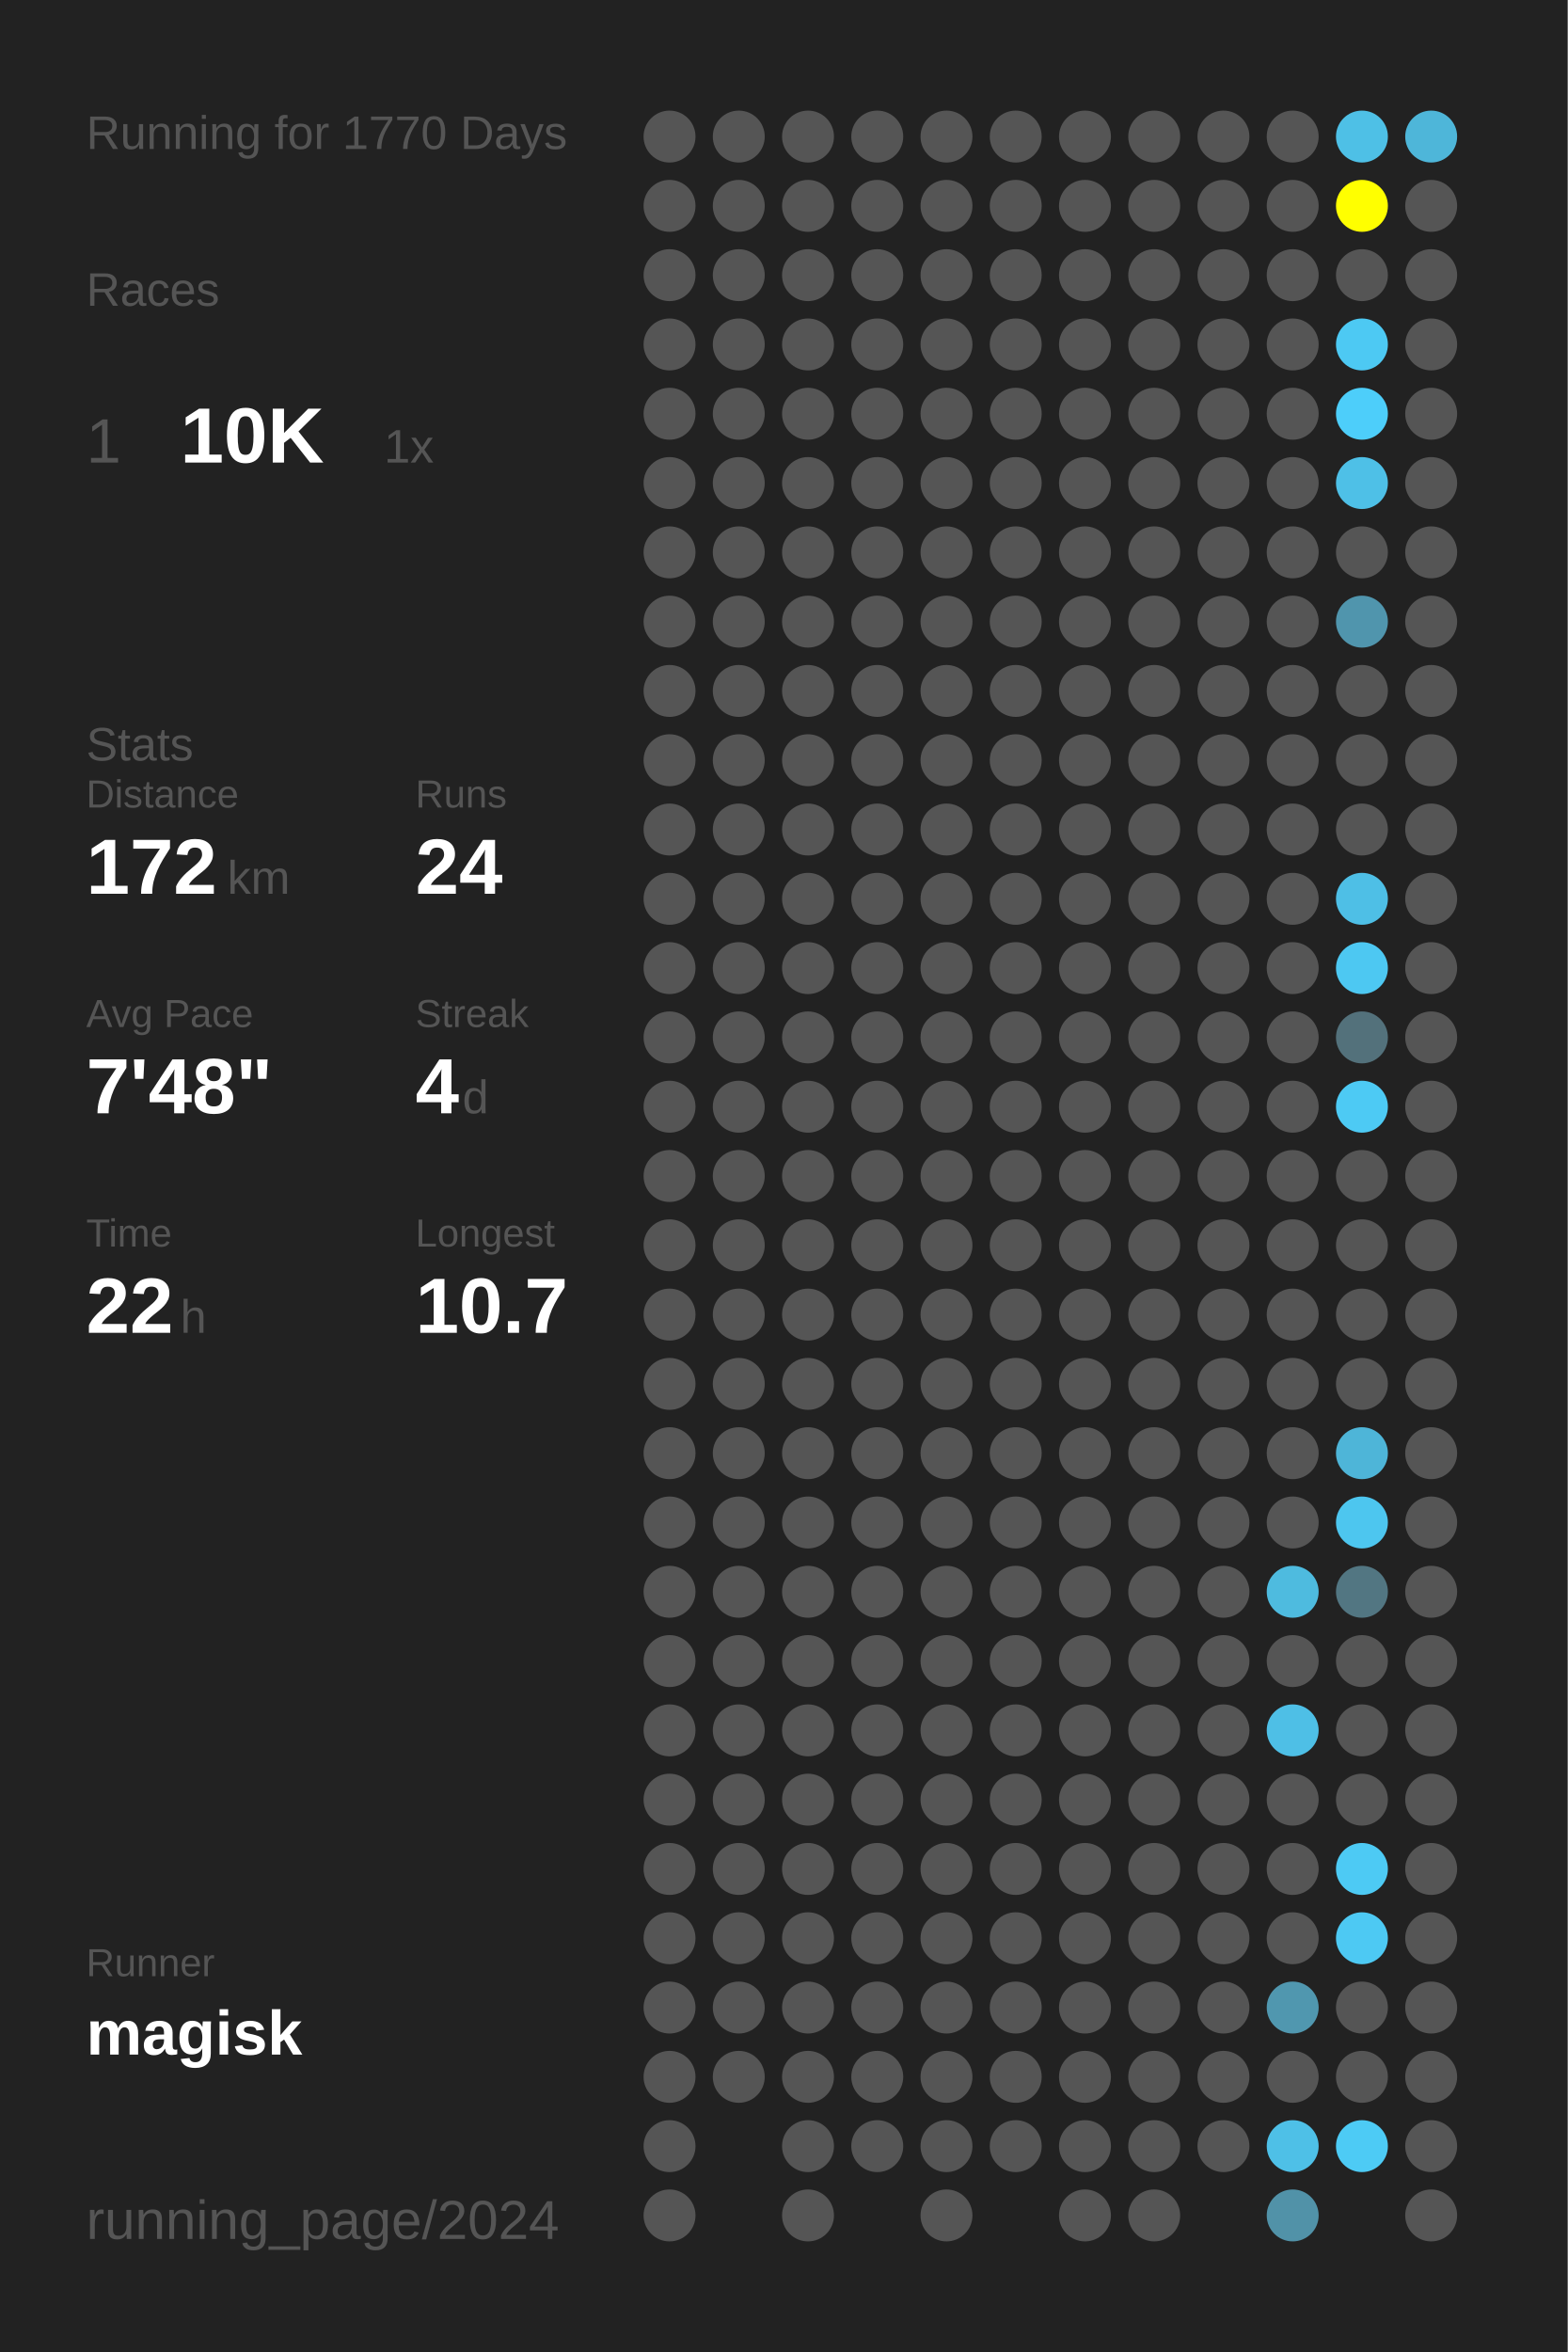
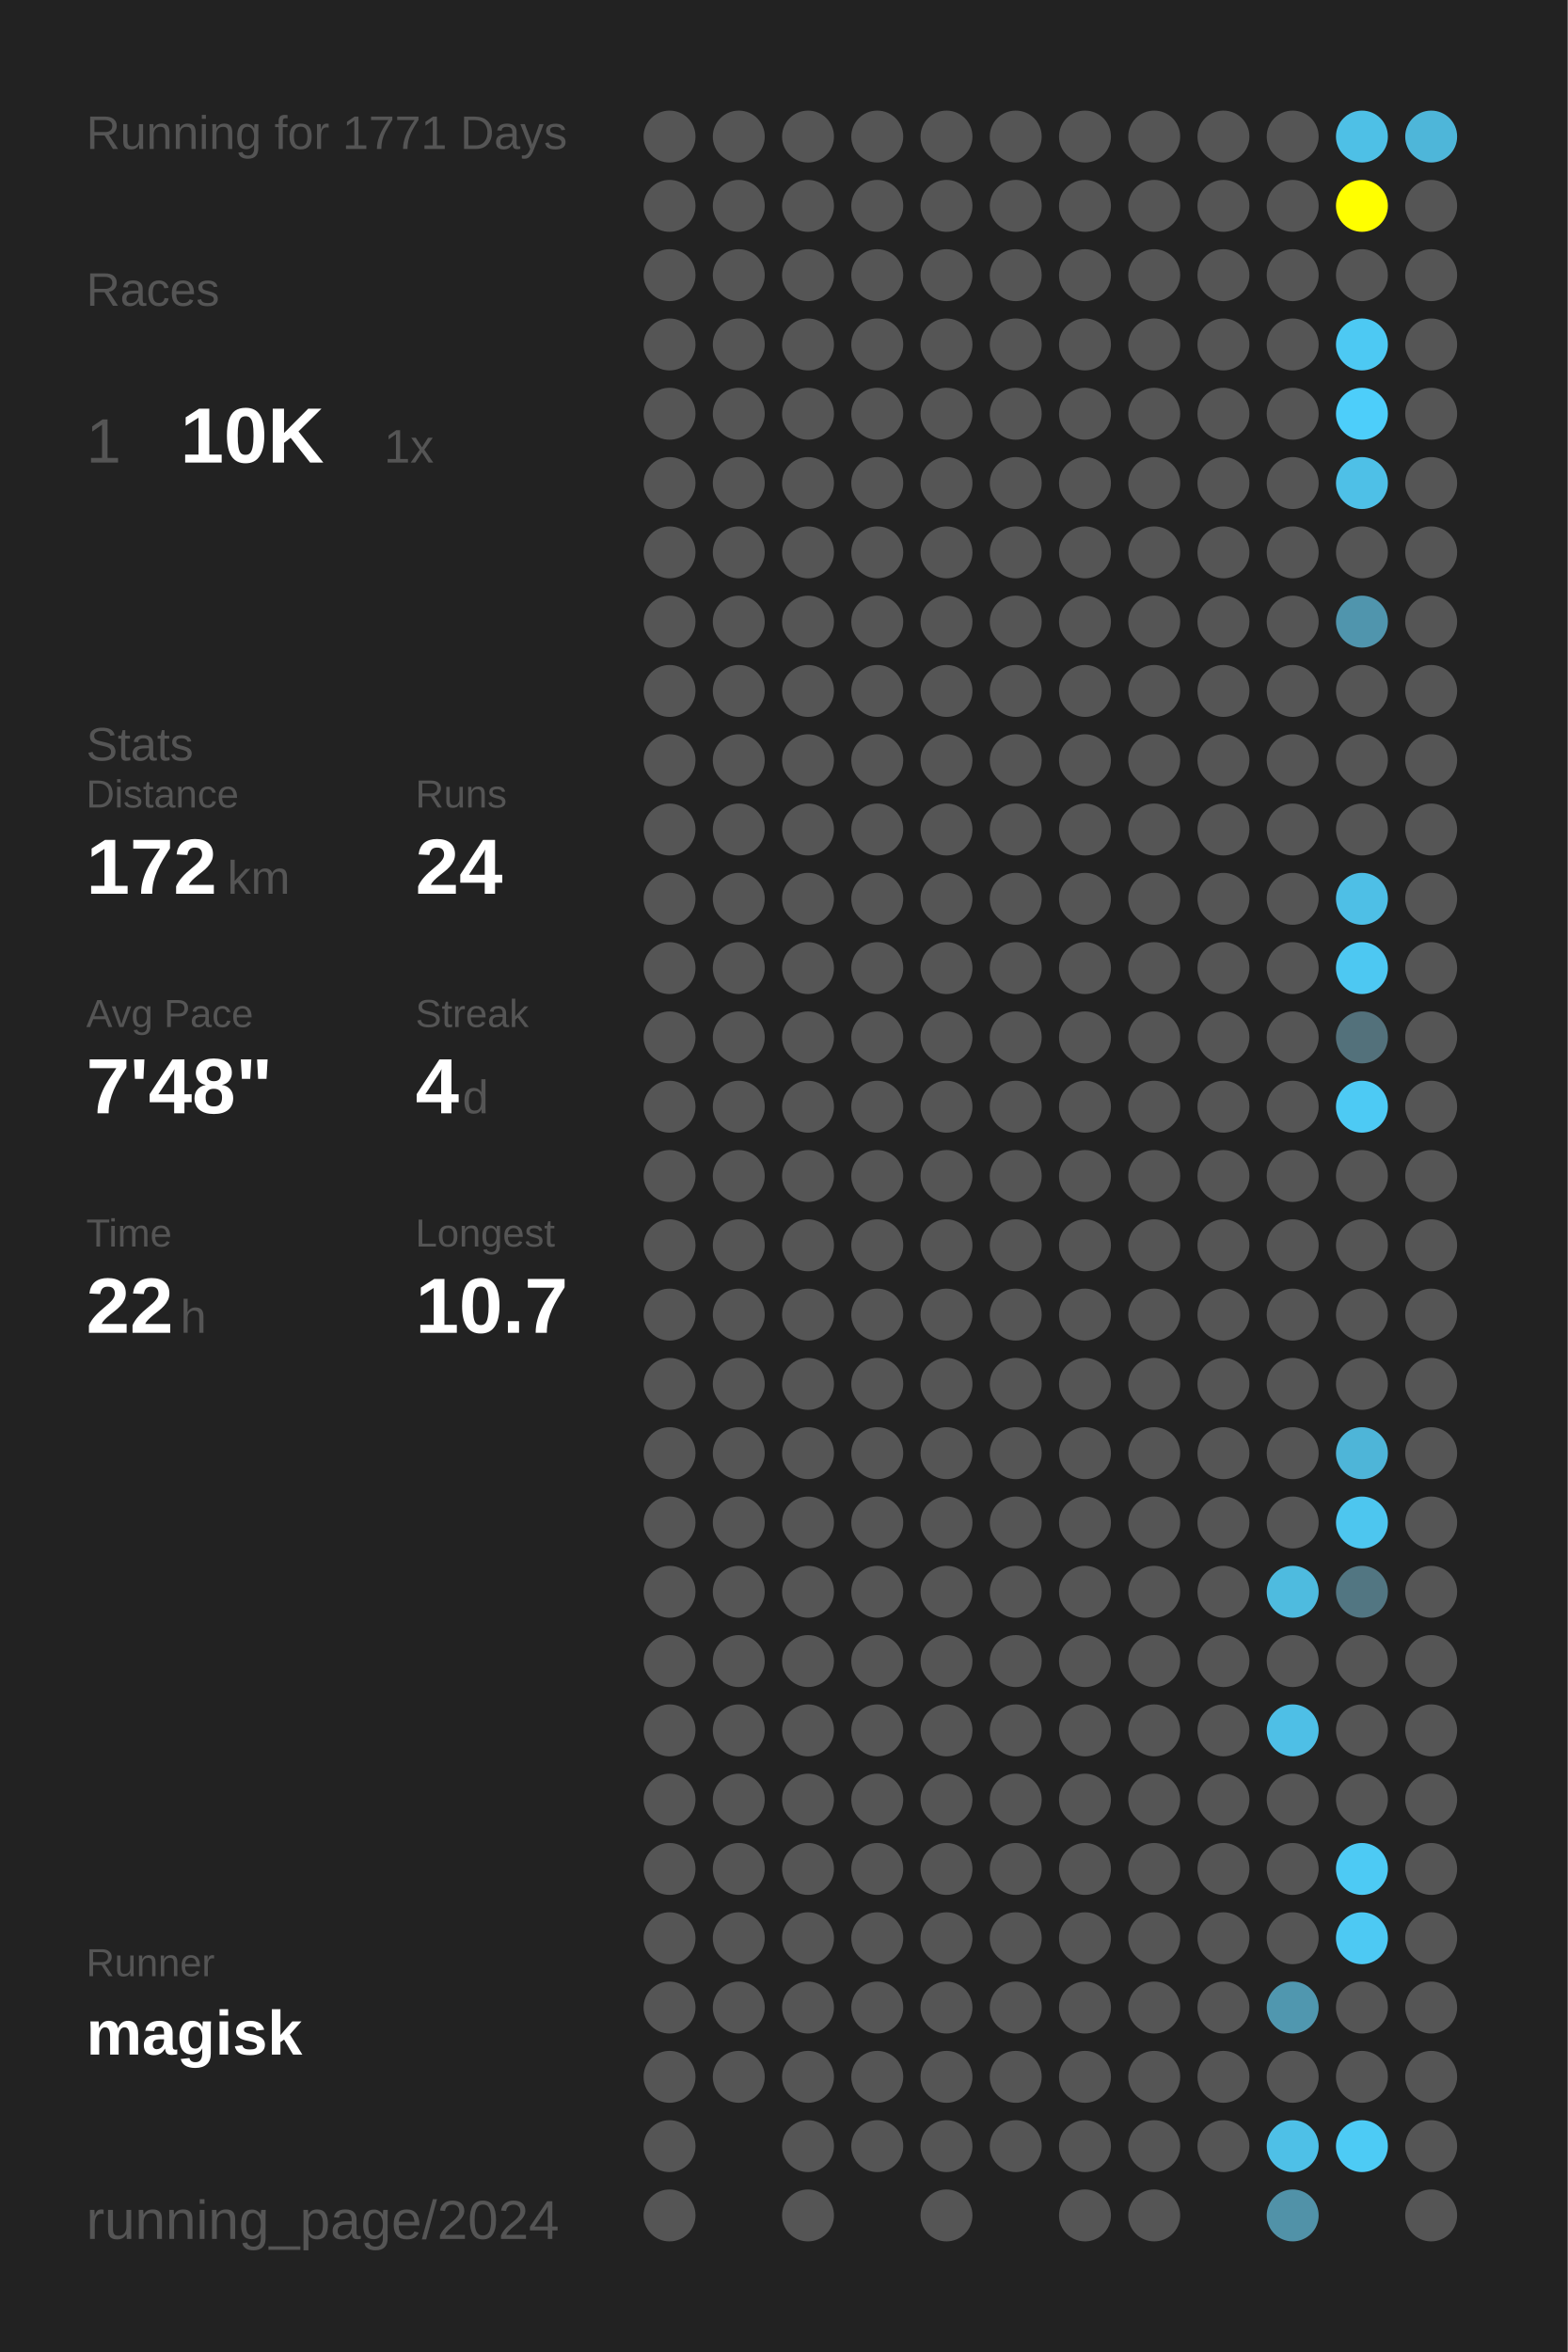
<svg xmlns="http://www.w3.org/2000/svg" baseProfile="full" height="300mm" version="1.1" viewBox="0,0,200,300" width="200mm">
  <defs />
  <rect fill="#222222" height="300" width="200" x="0" y="0" />
-   <text fill="#555555" style="font-size:6px; font-family:Arial;" x="11" y="19">Running for 1770 Days</text>
+   <text fill="#555555" style="font-size:6px; font-family:Arial;" x="11" y="19">Running for 1771 Days</text>
  <text fill="#555555" style="font-size:6px; font-family:Arial;" x="11" y="39">Races</text>
  <text fill="#555555" style="font-size:8px; font-family:Arial;" x="11" y="59">1</text>
  <text fill="#FFFFFF" style="font-size:10px; font-family:Arial; font-weight:bold;" x="23" y="59">10K</text>
  <text fill="#555555" style="font-size:6px; font-family:Arial;" x="49" y="59">1x</text>
  <text fill="#555555" style="font-size:6px; font-family:Arial;" x="11" y="97">Stats</text>
  <text fill="#555555" style="font-size:5px; font-family:Arial;" x="11" y="103">Distance</text>
  <text fill="#FFFFFF" style="font-size:10px; font-family:Arial; font-weight:bold;" x="11" y="114">172</text>
  <text fill="#555555" style="font-size:6px; font-family:Arial;" x="29" y="114">km</text>
  <text fill="#555555" style="font-size:5px; font-family:Arial;" x="53" y="103">Runs</text>
  <text fill="#FFFFFF" style="font-size:10px; font-family:Arial; font-weight:bold;" x="53" y="114">24</text>
  <text fill="#555555" style="font-size:5px; font-family:Arial;" x="11" y="131">Avg Pace</text>
  <text fill="#FFFFFF" style="font-size:10px; font-family:Arial; font-weight:bold;" x="11" y="142">7'48"</text>
  <text fill="#555555" style="font-size:5px; font-family:Arial;" x="53" y="131">Streak</text>
  <text fill="#FFFFFF" style="font-size:10px; font-family:Arial; font-weight:bold;" x="53" y="142">4</text>
  <text fill="#555555" style="font-size:6px; font-family:Arial;" x="59" y="142">d</text>
  <text fill="#555555" style="font-size:5px; font-family:Arial;" x="11" y="159">Time</text>
  <text fill="#FFFFFF" style="font-size:10px; font-family:Arial; font-weight:bold;" x="11" y="170">22</text>
  <text fill="#555555" style="font-size:6px; font-family:Arial;" x="23" y="170">h</text>
  <text fill="#555555" style="font-size:5px; font-family:Arial;" x="53" y="159">Longest</text>
  <text fill="#FFFFFF" style="font-size:10px; font-family:Arial; font-weight:bold;" x="53" y="170">10.7</text>
  <text fill="#555555" style="font-size:5px; font-family:Arial;" x="11" y="252.065">Runner</text>
  <text fill="#FFFFFF" style="font-size:8px; font-family:Arial; font-weight:bold;" x="11" y="262.065">magisk</text>
  <text fill="#555555" style="font-size:7px; font-family:Arial;" x="11" y="285.581">running_page/2024</text>
  <circle cx="85.417" cy="17.419" fill="#555555" r="3.312" />
  <circle cx="85.417" cy="26.258" fill="#555555" r="3.312" />
  <circle cx="85.417" cy="35.097" fill="#555555" r="3.312" />
  <circle cx="85.417" cy="43.935" fill="#555555" r="3.312" />
  <circle cx="85.417" cy="52.774" fill="#555555" r="3.312" />
  <circle cx="85.417" cy="61.613" fill="#555555" r="3.312" />
  <circle cx="85.417" cy="70.452" fill="#555555" r="3.312" />
  <circle cx="85.417" cy="79.29" fill="#555555" r="3.312" />
  <circle cx="85.417" cy="88.129" fill="#555555" r="3.312" />
  <circle cx="85.417" cy="96.968" fill="#555555" r="3.312" />
  <circle cx="85.417" cy="105.806" fill="#555555" r="3.312" />
  <circle cx="85.417" cy="114.645" fill="#555555" r="3.312" />
  <circle cx="85.417" cy="123.484" fill="#555555" r="3.312" />
  <circle cx="85.417" cy="132.323" fill="#555555" r="3.312" />
  <circle cx="85.417" cy="141.161" fill="#555555" r="3.312" />
  <circle cx="85.417" cy="150" fill="#555555" r="3.312" />
  <circle cx="85.417" cy="158.839" fill="#555555" r="3.312" />
  <circle cx="85.417" cy="167.677" fill="#555555" r="3.312" />
  <circle cx="85.417" cy="176.516" fill="#555555" r="3.312" />
  <circle cx="85.417" cy="185.355" fill="#555555" r="3.312" />
  <circle cx="85.417" cy="194.194" fill="#555555" r="3.312" />
  <circle cx="85.417" cy="203.032" fill="#555555" r="3.312" />
  <circle cx="85.417" cy="211.871" fill="#555555" r="3.312" />
  <circle cx="85.417" cy="220.71" fill="#555555" r="3.312" />
  <circle cx="85.417" cy="229.548" fill="#555555" r="3.312" />
  <circle cx="85.417" cy="238.387" fill="#555555" r="3.312" />
  <circle cx="85.417" cy="247.226" fill="#555555" r="3.312" />
  <circle cx="85.417" cy="256.065" fill="#555555" r="3.312" />
  <circle cx="85.417" cy="264.903" fill="#555555" r="3.312" />
  <circle cx="85.417" cy="273.742" fill="#555555" r="3.312" />
  <circle cx="85.417" cy="282.581" fill="#555555" r="3.312" />
  <circle cx="94.25" cy="17.419" fill="#555555" r="3.312" />
  <circle cx="94.25" cy="26.258" fill="#555555" r="3.312" />
  <circle cx="94.25" cy="35.097" fill="#555555" r="3.312" />
  <circle cx="94.25" cy="43.935" fill="#555555" r="3.312" />
  <circle cx="94.25" cy="52.774" fill="#555555" r="3.312" />
  <circle cx="94.25" cy="61.613" fill="#555555" r="3.312" />
  <circle cx="94.25" cy="70.452" fill="#555555" r="3.312" />
  <circle cx="94.25" cy="79.29" fill="#555555" r="3.312" />
  <circle cx="94.25" cy="88.129" fill="#555555" r="3.312" />
  <circle cx="94.25" cy="96.968" fill="#555555" r="3.312" />
  <circle cx="94.25" cy="105.806" fill="#555555" r="3.312" />
  <circle cx="94.25" cy="114.645" fill="#555555" r="3.312" />
  <circle cx="94.25" cy="123.484" fill="#555555" r="3.312" />
  <circle cx="94.25" cy="132.323" fill="#555555" r="3.312" />
  <circle cx="94.25" cy="141.161" fill="#555555" r="3.312" />
  <circle cx="94.25" cy="150" fill="#555555" r="3.312" />
  <circle cx="94.25" cy="158.839" fill="#555555" r="3.312" />
  <circle cx="94.25" cy="167.677" fill="#555555" r="3.312" />
  <circle cx="94.25" cy="176.516" fill="#555555" r="3.312" />
  <circle cx="94.25" cy="185.355" fill="#555555" r="3.312" />
  <circle cx="94.25" cy="194.194" fill="#555555" r="3.312" />
  <circle cx="94.25" cy="203.032" fill="#555555" r="3.312" />
  <circle cx="94.25" cy="211.871" fill="#555555" r="3.312" />
  <circle cx="94.25" cy="220.71" fill="#555555" r="3.312" />
  <circle cx="94.25" cy="229.548" fill="#555555" r="3.312" />
  <circle cx="94.25" cy="238.387" fill="#555555" r="3.312" />
  <circle cx="94.25" cy="247.226" fill="#555555" r="3.312" />
  <circle cx="94.25" cy="256.065" fill="#555555" r="3.312" />
  <circle cx="94.25" cy="264.903" fill="#555555" r="3.312" />
  <circle cx="103.083" cy="17.419" fill="#555555" r="3.312" />
  <circle cx="103.083" cy="26.258" fill="#555555" r="3.312" />
  <circle cx="103.083" cy="35.097" fill="#555555" r="3.312" />
  <circle cx="103.083" cy="43.935" fill="#555555" r="3.312" />
  <circle cx="103.083" cy="52.774" fill="#555555" r="3.312" />
  <circle cx="103.083" cy="61.613" fill="#555555" r="3.312" />
  <circle cx="103.083" cy="70.452" fill="#555555" r="3.312" />
  <circle cx="103.083" cy="79.29" fill="#555555" r="3.312" />
  <circle cx="103.083" cy="88.129" fill="#555555" r="3.312" />
  <circle cx="103.083" cy="96.968" fill="#555555" r="3.312" />
  <circle cx="103.083" cy="105.806" fill="#555555" r="3.312" />
  <circle cx="103.083" cy="114.645" fill="#555555" r="3.312" />
  <circle cx="103.083" cy="123.484" fill="#555555" r="3.312" />
  <circle cx="103.083" cy="132.323" fill="#555555" r="3.312" />
  <circle cx="103.083" cy="141.161" fill="#555555" r="3.312" />
  <circle cx="103.083" cy="150" fill="#555555" r="3.312" />
  <circle cx="103.083" cy="158.839" fill="#555555" r="3.312" />
  <circle cx="103.083" cy="167.677" fill="#555555" r="3.312" />
  <circle cx="103.083" cy="176.516" fill="#555555" r="3.312" />
  <circle cx="103.083" cy="185.355" fill="#555555" r="3.312" />
  <circle cx="103.083" cy="194.194" fill="#555555" r="3.312" />
  <circle cx="103.083" cy="203.032" fill="#555555" r="3.312" />
  <circle cx="103.083" cy="211.871" fill="#555555" r="3.312" />
  <circle cx="103.083" cy="220.71" fill="#555555" r="3.312" />
  <circle cx="103.083" cy="229.548" fill="#555555" r="3.312" />
  <circle cx="103.083" cy="238.387" fill="#555555" r="3.312" />
  <circle cx="103.083" cy="247.226" fill="#555555" r="3.312" />
  <circle cx="103.083" cy="256.065" fill="#555555" r="3.312" />
  <circle cx="103.083" cy="264.903" fill="#555555" r="3.312" />
  <circle cx="103.083" cy="273.742" fill="#555555" r="3.312" />
  <circle cx="103.083" cy="282.581" fill="#555555" r="3.312" />
  <circle cx="111.917" cy="17.419" fill="#555555" r="3.312" />
  <circle cx="111.917" cy="26.258" fill="#555555" r="3.312" />
  <circle cx="111.917" cy="35.097" fill="#555555" r="3.312" />
  <circle cx="111.917" cy="43.935" fill="#555555" r="3.312" />
  <circle cx="111.917" cy="52.774" fill="#555555" r="3.312" />
  <circle cx="111.917" cy="61.613" fill="#555555" r="3.312" />
  <circle cx="111.917" cy="70.452" fill="#555555" r="3.312" />
  <circle cx="111.917" cy="79.29" fill="#555555" r="3.312" />
  <circle cx="111.917" cy="88.129" fill="#555555" r="3.312" />
  <circle cx="111.917" cy="96.968" fill="#555555" r="3.312" />
  <circle cx="111.917" cy="105.806" fill="#555555" r="3.312" />
  <circle cx="111.917" cy="114.645" fill="#555555" r="3.312" />
  <circle cx="111.917" cy="123.484" fill="#555555" r="3.312" />
  <circle cx="111.917" cy="132.323" fill="#555555" r="3.312" />
  <circle cx="111.917" cy="141.161" fill="#555555" r="3.312" />
  <circle cx="111.917" cy="150" fill="#555555" r="3.312" />
  <circle cx="111.917" cy="158.839" fill="#555555" r="3.312" />
  <circle cx="111.917" cy="167.677" fill="#555555" r="3.312" />
  <circle cx="111.917" cy="176.516" fill="#555555" r="3.312" />
  <circle cx="111.917" cy="185.355" fill="#555555" r="3.312" />
  <circle cx="111.917" cy="194.194" fill="#555555" r="3.312" />
  <circle cx="111.917" cy="203.032" fill="#555555" r="3.312" />
  <circle cx="111.917" cy="211.871" fill="#555555" r="3.312" />
  <circle cx="111.917" cy="220.71" fill="#555555" r="3.312" />
  <circle cx="111.917" cy="229.548" fill="#555555" r="3.312" />
  <circle cx="111.917" cy="238.387" fill="#555555" r="3.312" />
  <circle cx="111.917" cy="247.226" fill="#555555" r="3.312" />
  <circle cx="111.917" cy="256.065" fill="#555555" r="3.312" />
  <circle cx="111.917" cy="264.903" fill="#555555" r="3.312" />
  <circle cx="111.917" cy="273.742" fill="#555555" r="3.312" />
  <circle cx="120.75" cy="17.419" fill="#555555" r="3.312" />
  <circle cx="120.75" cy="26.258" fill="#555555" r="3.312" />
  <circle cx="120.75" cy="35.097" fill="#555555" r="3.312" />
  <circle cx="120.75" cy="43.935" fill="#555555" r="3.312" />
  <circle cx="120.75" cy="52.774" fill="#555555" r="3.312" />
  <circle cx="120.75" cy="61.613" fill="#555555" r="3.312" />
  <circle cx="120.75" cy="70.452" fill="#555555" r="3.312" />
  <circle cx="120.75" cy="79.29" fill="#555555" r="3.312" />
  <circle cx="120.75" cy="88.129" fill="#555555" r="3.312" />
  <circle cx="120.75" cy="96.968" fill="#555555" r="3.312" />
  <circle cx="120.75" cy="105.806" fill="#555555" r="3.312" />
  <circle cx="120.75" cy="114.645" fill="#555555" r="3.312" />
  <circle cx="120.75" cy="123.484" fill="#555555" r="3.312" />
  <circle cx="120.75" cy="132.323" fill="#555555" r="3.312" />
  <circle cx="120.75" cy="141.161" fill="#555555" r="3.312" />
  <circle cx="120.75" cy="150" fill="#555555" r="3.312" />
  <circle cx="120.75" cy="158.839" fill="#555555" r="3.312" />
  <circle cx="120.75" cy="167.677" fill="#555555" r="3.312" />
  <circle cx="120.75" cy="176.516" fill="#555555" r="3.312" />
  <circle cx="120.75" cy="185.355" fill="#555555" r="3.312" />
  <circle cx="120.75" cy="194.194" fill="#555555" r="3.312" />
  <circle cx="120.75" cy="203.032" fill="#555555" r="3.312" />
  <circle cx="120.75" cy="211.871" fill="#555555" r="3.312" />
  <circle cx="120.75" cy="220.71" fill="#555555" r="3.312" />
  <circle cx="120.75" cy="229.548" fill="#555555" r="3.312" />
  <circle cx="120.75" cy="238.387" fill="#555555" r="3.312" />
  <circle cx="120.75" cy="247.226" fill="#555555" r="3.312" />
  <circle cx="120.75" cy="256.065" fill="#555555" r="3.312" />
  <circle cx="120.75" cy="264.903" fill="#555555" r="3.312" />
  <circle cx="120.75" cy="273.742" fill="#555555" r="3.312" />
  <circle cx="120.75" cy="282.581" fill="#555555" r="3.312" />
  <circle cx="129.583" cy="17.419" fill="#555555" r="3.312" />
  <circle cx="129.583" cy="26.258" fill="#555555" r="3.312" />
  <circle cx="129.583" cy="35.097" fill="#555555" r="3.312" />
  <circle cx="129.583" cy="43.935" fill="#555555" r="3.312" />
  <circle cx="129.583" cy="52.774" fill="#555555" r="3.312" />
  <circle cx="129.583" cy="61.613" fill="#555555" r="3.312" />
  <circle cx="129.583" cy="70.452" fill="#555555" r="3.312" />
  <circle cx="129.583" cy="79.29" fill="#555555" r="3.312" />
  <circle cx="129.583" cy="88.129" fill="#555555" r="3.312" />
  <circle cx="129.583" cy="96.968" fill="#555555" r="3.312" />
  <circle cx="129.583" cy="105.806" fill="#555555" r="3.312" />
  <circle cx="129.583" cy="114.645" fill="#555555" r="3.312" />
  <circle cx="129.583" cy="123.484" fill="#555555" r="3.312" />
  <circle cx="129.583" cy="132.323" fill="#555555" r="3.312" />
  <circle cx="129.583" cy="141.161" fill="#555555" r="3.312" />
  <circle cx="129.583" cy="150" fill="#555555" r="3.312" />
  <circle cx="129.583" cy="158.839" fill="#555555" r="3.312" />
  <circle cx="129.583" cy="167.677" fill="#555555" r="3.312" />
  <circle cx="129.583" cy="176.516" fill="#555555" r="3.312" />
  <circle cx="129.583" cy="185.355" fill="#555555" r="3.312" />
  <circle cx="129.583" cy="194.194" fill="#555555" r="3.312" />
  <circle cx="129.583" cy="203.032" fill="#555555" r="3.312" />
  <circle cx="129.583" cy="211.871" fill="#555555" r="3.312" />
  <circle cx="129.583" cy="220.71" fill="#555555" r="3.312" />
  <circle cx="129.583" cy="229.548" fill="#555555" r="3.312" />
  <circle cx="129.583" cy="238.387" fill="#555555" r="3.312" />
  <circle cx="129.583" cy="247.226" fill="#555555" r="3.312" />
  <circle cx="129.583" cy="256.065" fill="#555555" r="3.312" />
  <circle cx="129.583" cy="264.903" fill="#555555" r="3.312" />
  <circle cx="129.583" cy="273.742" fill="#555555" r="3.312" />
  <circle cx="138.417" cy="17.419" fill="#555555" r="3.312" />
  <circle cx="138.417" cy="26.258" fill="#555555" r="3.312" />
  <circle cx="138.417" cy="35.097" fill="#555555" r="3.312" />
  <circle cx="138.417" cy="43.935" fill="#555555" r="3.312" />
  <circle cx="138.417" cy="52.774" fill="#555555" r="3.312" />
  <circle cx="138.417" cy="61.613" fill="#555555" r="3.312" />
  <circle cx="138.417" cy="70.452" fill="#555555" r="3.312" />
  <circle cx="138.417" cy="79.29" fill="#555555" r="3.312" />
  <circle cx="138.417" cy="88.129" fill="#555555" r="3.312" />
  <circle cx="138.417" cy="96.968" fill="#555555" r="3.312" />
  <circle cx="138.417" cy="105.806" fill="#555555" r="3.312" />
  <circle cx="138.417" cy="114.645" fill="#555555" r="3.312" />
  <circle cx="138.417" cy="123.484" fill="#555555" r="3.312" />
  <circle cx="138.417" cy="132.323" fill="#555555" r="3.312" />
  <circle cx="138.417" cy="141.161" fill="#555555" r="3.312" />
  <circle cx="138.417" cy="150" fill="#555555" r="3.312" />
  <circle cx="138.417" cy="158.839" fill="#555555" r="3.312" />
  <circle cx="138.417" cy="167.677" fill="#555555" r="3.312" />
  <circle cx="138.417" cy="176.516" fill="#555555" r="3.312" />
  <circle cx="138.417" cy="185.355" fill="#555555" r="3.312" />
  <circle cx="138.417" cy="194.194" fill="#555555" r="3.312" />
  <circle cx="138.417" cy="203.032" fill="#555555" r="3.312" />
  <circle cx="138.417" cy="211.871" fill="#555555" r="3.312" />
  <circle cx="138.417" cy="220.71" fill="#555555" r="3.312" />
  <circle cx="138.417" cy="229.548" fill="#555555" r="3.312" />
  <circle cx="138.417" cy="238.387" fill="#555555" r="3.312" />
  <circle cx="138.417" cy="247.226" fill="#555555" r="3.312" />
  <circle cx="138.417" cy="256.065" fill="#555555" r="3.312" />
  <circle cx="138.417" cy="264.903" fill="#555555" r="3.312" />
  <circle cx="138.417" cy="273.742" fill="#555555" r="3.312" />
  <circle cx="138.417" cy="282.581" fill="#555555" r="3.312" />
  <circle cx="147.25" cy="17.419" fill="#555555" r="3.312" />
  <circle cx="147.25" cy="26.258" fill="#555555" r="3.312" />
  <circle cx="147.25" cy="35.097" fill="#555555" r="3.312" />
  <circle cx="147.25" cy="43.935" fill="#555555" r="3.312" />
  <circle cx="147.25" cy="52.774" fill="#555555" r="3.312" />
  <circle cx="147.25" cy="61.613" fill="#555555" r="3.312" />
  <circle cx="147.25" cy="70.452" fill="#555555" r="3.312" />
  <circle cx="147.25" cy="79.29" fill="#555555" r="3.312" />
  <circle cx="147.25" cy="88.129" fill="#555555" r="3.312" />
  <circle cx="147.25" cy="96.968" fill="#555555" r="3.312" />
  <circle cx="147.25" cy="105.806" fill="#555555" r="3.312" />
  <circle cx="147.25" cy="114.645" fill="#555555" r="3.312" />
  <circle cx="147.25" cy="123.484" fill="#555555" r="3.312" />
  <circle cx="147.25" cy="132.323" fill="#555555" r="3.312" />
  <circle cx="147.25" cy="141.161" fill="#555555" r="3.312" />
  <circle cx="147.25" cy="150" fill="#555555" r="3.312" />
  <circle cx="147.25" cy="158.839" fill="#555555" r="3.312" />
  <circle cx="147.25" cy="167.677" fill="#555555" r="3.312" />
  <circle cx="147.25" cy="176.516" fill="#555555" r="3.312" />
  <circle cx="147.25" cy="185.355" fill="#555555" r="3.312" />
  <circle cx="147.25" cy="194.194" fill="#555555" r="3.312" />
  <circle cx="147.25" cy="203.032" fill="#555555" r="3.312" />
  <circle cx="147.25" cy="211.871" fill="#555555" r="3.312" />
  <circle cx="147.25" cy="220.71" fill="#555555" r="3.312" />
  <circle cx="147.25" cy="229.548" fill="#555555" r="3.312" />
  <circle cx="147.25" cy="238.387" fill="#555555" r="3.312" />
  <circle cx="147.25" cy="247.226" fill="#555555" r="3.312" />
  <circle cx="147.25" cy="256.065" fill="#555555" r="3.312" />
  <circle cx="147.25" cy="264.903" fill="#555555" r="3.312" />
  <circle cx="147.25" cy="273.742" fill="#555555" r="3.312" />
  <circle cx="147.25" cy="282.581" fill="#555555" r="3.312" />
  <circle cx="156.083" cy="17.419" fill="#555555" r="3.312" />
  <circle cx="156.083" cy="26.258" fill="#555555" r="3.312" />
  <circle cx="156.083" cy="35.097" fill="#555555" r="3.312" />
  <circle cx="156.083" cy="43.935" fill="#555555" r="3.312" />
  <circle cx="156.083" cy="52.774" fill="#555555" r="3.312" />
  <circle cx="156.083" cy="61.613" fill="#555555" r="3.312" />
  <circle cx="156.083" cy="70.452" fill="#555555" r="3.312" />
  <circle cx="156.083" cy="79.29" fill="#555555" r="3.312" />
  <circle cx="156.083" cy="88.129" fill="#555555" r="3.312" />
  <circle cx="156.083" cy="96.968" fill="#555555" r="3.312" />
  <circle cx="156.083" cy="105.806" fill="#555555" r="3.312" />
  <circle cx="156.083" cy="114.645" fill="#555555" r="3.312" />
  <circle cx="156.083" cy="123.484" fill="#555555" r="3.312" />
  <circle cx="156.083" cy="132.323" fill="#555555" r="3.312" />
  <circle cx="156.083" cy="141.161" fill="#555555" r="3.312" />
  <circle cx="156.083" cy="150" fill="#555555" r="3.312" />
  <circle cx="156.083" cy="158.839" fill="#555555" r="3.312" />
  <circle cx="156.083" cy="167.677" fill="#555555" r="3.312" />
  <circle cx="156.083" cy="176.516" fill="#555555" r="3.312" />
  <circle cx="156.083" cy="185.355" fill="#555555" r="3.312" />
  <circle cx="156.083" cy="194.194" fill="#555555" r="3.312" />
  <circle cx="156.083" cy="203.032" fill="#555555" r="3.312" />
  <circle cx="156.083" cy="211.871" fill="#555555" r="3.312" />
  <circle cx="156.083" cy="220.71" fill="#555555" r="3.312" />
  <circle cx="156.083" cy="229.548" fill="#555555" r="3.312" />
  <circle cx="156.083" cy="238.387" fill="#555555" r="3.312" />
  <circle cx="156.083" cy="247.226" fill="#555555" r="3.312" />
  <circle cx="156.083" cy="256.065" fill="#555555" r="3.312" />
  <circle cx="156.083" cy="264.903" fill="#555555" r="3.312" />
  <circle cx="156.083" cy="273.742" fill="#555555" r="3.312" />
  <circle cx="164.917" cy="17.419" fill="#555555" r="3.312" />
  <circle cx="164.917" cy="26.258" fill="#555555" r="3.312" />
  <circle cx="164.917" cy="35.097" fill="#555555" r="3.312" />
  <circle cx="164.917" cy="43.935" fill="#555555" r="3.312" />
  <circle cx="164.917" cy="52.774" fill="#555555" r="3.312" />
  <circle cx="164.917" cy="61.613" fill="#555555" r="3.312" />
  <circle cx="164.917" cy="70.452" fill="#555555" r="3.312" />
  <circle cx="164.917" cy="79.29" fill="#555555" r="3.312" />
  <circle cx="164.917" cy="88.129" fill="#555555" r="3.312" />
  <circle cx="164.917" cy="96.968" fill="#555555" r="3.312" />
  <circle cx="164.917" cy="105.806" fill="#555555" r="3.312" />
  <circle cx="164.917" cy="114.645" fill="#555555" r="3.312" />
  <circle cx="164.917" cy="123.484" fill="#555555" r="3.312" />
  <circle cx="164.917" cy="132.323" fill="#555555" r="3.312" />
  <circle cx="164.917" cy="141.161" fill="#555555" r="3.312" />
  <circle cx="164.917" cy="150" fill="#555555" r="3.312" />
  <circle cx="164.917" cy="158.839" fill="#555555" r="3.312" />
  <circle cx="164.917" cy="167.677" fill="#555555" r="3.312" />
  <circle cx="164.917" cy="176.516" fill="#555555" r="3.312" />
  <circle cx="164.917" cy="185.355" fill="#555555" r="3.312" />
  <circle cx="164.917" cy="194.194" fill="#555555" r="3.312" />
  <circle cx="164.917" cy="203.032" fill="#4ebbdf" r="3.312" />
  <circle cx="164.917" cy="211.871" fill="#555555" r="3.312" />
  <circle cx="164.917" cy="220.71" fill="#4ebfe6" r="3.312" />
  <circle cx="164.917" cy="229.548" fill="#555555" r="3.312" />
  <circle cx="164.917" cy="238.387" fill="#555555" r="3.312" />
  <circle cx="164.917" cy="247.226" fill="#555555" r="3.312" />
  <circle cx="164.917" cy="256.065" fill="#5097af" r="3.312" />
  <circle cx="164.917" cy="264.903" fill="#555555" r="3.312" />
  <circle cx="164.917" cy="273.742" fill="#4ec0e7" r="3.312" />
  <circle cx="164.917" cy="282.581" fill="#5192a8" r="3.312" />
  <circle cx="173.75" cy="17.419" fill="#4ec0e6" r="3.312" />
  <circle cx="173.75" cy="26.258" fill="#FFFF00" r="3.312" />
  <circle cx="173.75" cy="35.097" fill="#555555" r="3.312" />
  <circle cx="173.75" cy="43.935" fill="#4dc9f3" r="3.312" />
  <circle cx="173.75" cy="52.774" fill="#4dcefa" r="3.312" />
  <circle cx="173.75" cy="61.613" fill="#4ec0e7" r="3.312" />
  <circle cx="173.75" cy="70.452" fill="#555555" r="3.312" />
  <circle cx="173.75" cy="79.29" fill="#5095ad" r="3.312" />
  <circle cx="173.75" cy="88.129" fill="#555555" r="3.312" />
  <circle cx="173.75" cy="96.968" fill="#555555" r="3.312" />
  <circle cx="173.75" cy="105.806" fill="#555555" r="3.312" />
  <circle cx="173.75" cy="114.645" fill="#4ebfe6" r="3.312" />
  <circle cx="173.75" cy="123.484" fill="#4dc8f2" r="3.312" />
  <circle cx="173.75" cy="132.323" fill="#53717b" r="3.312" />
  <circle cx="173.75" cy="141.161" fill="#4dcaf4" r="3.312" />
  <circle cx="173.75" cy="150" fill="#555555" r="3.312" />
  <circle cx="173.75" cy="158.839" fill="#555555" r="3.312" />
  <circle cx="173.75" cy="167.677" fill="#555555" r="3.312" />
  <circle cx="173.75" cy="176.516" fill="#555555" r="3.312" />
  <circle cx="173.75" cy="185.355" fill="#4eb5d8" r="3.312" />
  <circle cx="173.75" cy="194.194" fill="#4dc6ef" r="3.312" />
  <circle cx="173.75" cy="203.032" fill="#527682" r="3.312" />
  <circle cx="173.75" cy="211.871" fill="#555555" r="3.312" />
  <circle cx="173.75" cy="220.71" fill="#555555" r="3.312" />
  <circle cx="173.75" cy="229.548" fill="#555555" r="3.312" />
  <circle cx="173.75" cy="238.387" fill="#4dcaf4" r="3.312" />
  <circle cx="173.75" cy="247.226" fill="#4dc9f3" r="3.312" />
  <circle cx="173.75" cy="256.065" fill="#555555" r="3.312" />
  <circle cx="173.75" cy="264.903" fill="#555555" r="3.312" />
  <circle cx="173.75" cy="273.742" fill="#4dcbf5" r="3.312" />
  <circle cx="182.583" cy="17.419" fill="#4eb6d9" r="3.312" />
  <circle cx="182.583" cy="26.258" fill="#555555" r="3.312" />
  <circle cx="182.583" cy="35.097" fill="#555555" r="3.312" />
  <circle cx="182.583" cy="43.935" fill="#555555" r="3.312" />
  <circle cx="182.583" cy="52.774" fill="#555555" r="3.312" />
  <circle cx="182.583" cy="61.613" fill="#555555" r="3.312" />
  <circle cx="182.583" cy="70.452" fill="#555555" r="3.312" />
  <circle cx="182.583" cy="79.29" fill="#555555" r="3.312" />
  <circle cx="182.583" cy="88.129" fill="#555555" r="3.312" />
  <circle cx="182.583" cy="96.968" fill="#555555" r="3.312" />
  <circle cx="182.583" cy="105.806" fill="#555555" r="3.312" />
  <circle cx="182.583" cy="114.645" fill="#555555" r="3.312" />
  <circle cx="182.583" cy="123.484" fill="#555555" r="3.312" />
  <circle cx="182.583" cy="132.323" fill="#555555" r="3.312" />
  <circle cx="182.583" cy="141.161" fill="#555555" r="3.312" />
  <circle cx="182.583" cy="150" fill="#555555" r="3.312" />
  <circle cx="182.583" cy="158.839" fill="#555555" r="3.312" />
  <circle cx="182.583" cy="167.677" fill="#555555" r="3.312" />
  <circle cx="182.583" cy="176.516" fill="#555555" r="3.312" />
  <circle cx="182.583" cy="185.355" fill="#555555" r="3.312" />
  <circle cx="182.583" cy="194.194" fill="#555555" r="3.312" />
  <circle cx="182.583" cy="203.032" fill="#555555" r="3.312" />
  <circle cx="182.583" cy="211.871" fill="#555555" r="3.312" />
  <circle cx="182.583" cy="220.71" fill="#555555" r="3.312" />
  <circle cx="182.583" cy="229.548" fill="#555555" r="3.312" />
  <circle cx="182.583" cy="238.387" fill="#555555" r="3.312" />
  <circle cx="182.583" cy="247.226" fill="#555555" r="3.312" />
  <circle cx="182.583" cy="256.065" fill="#555555" r="3.312" />
  <circle cx="182.583" cy="264.903" fill="#555555" r="3.312" />
  <circle cx="182.583" cy="273.742" fill="#555555" r="3.312" />
  <circle cx="182.583" cy="282.581" fill="#555555" r="3.312" />
</svg>
